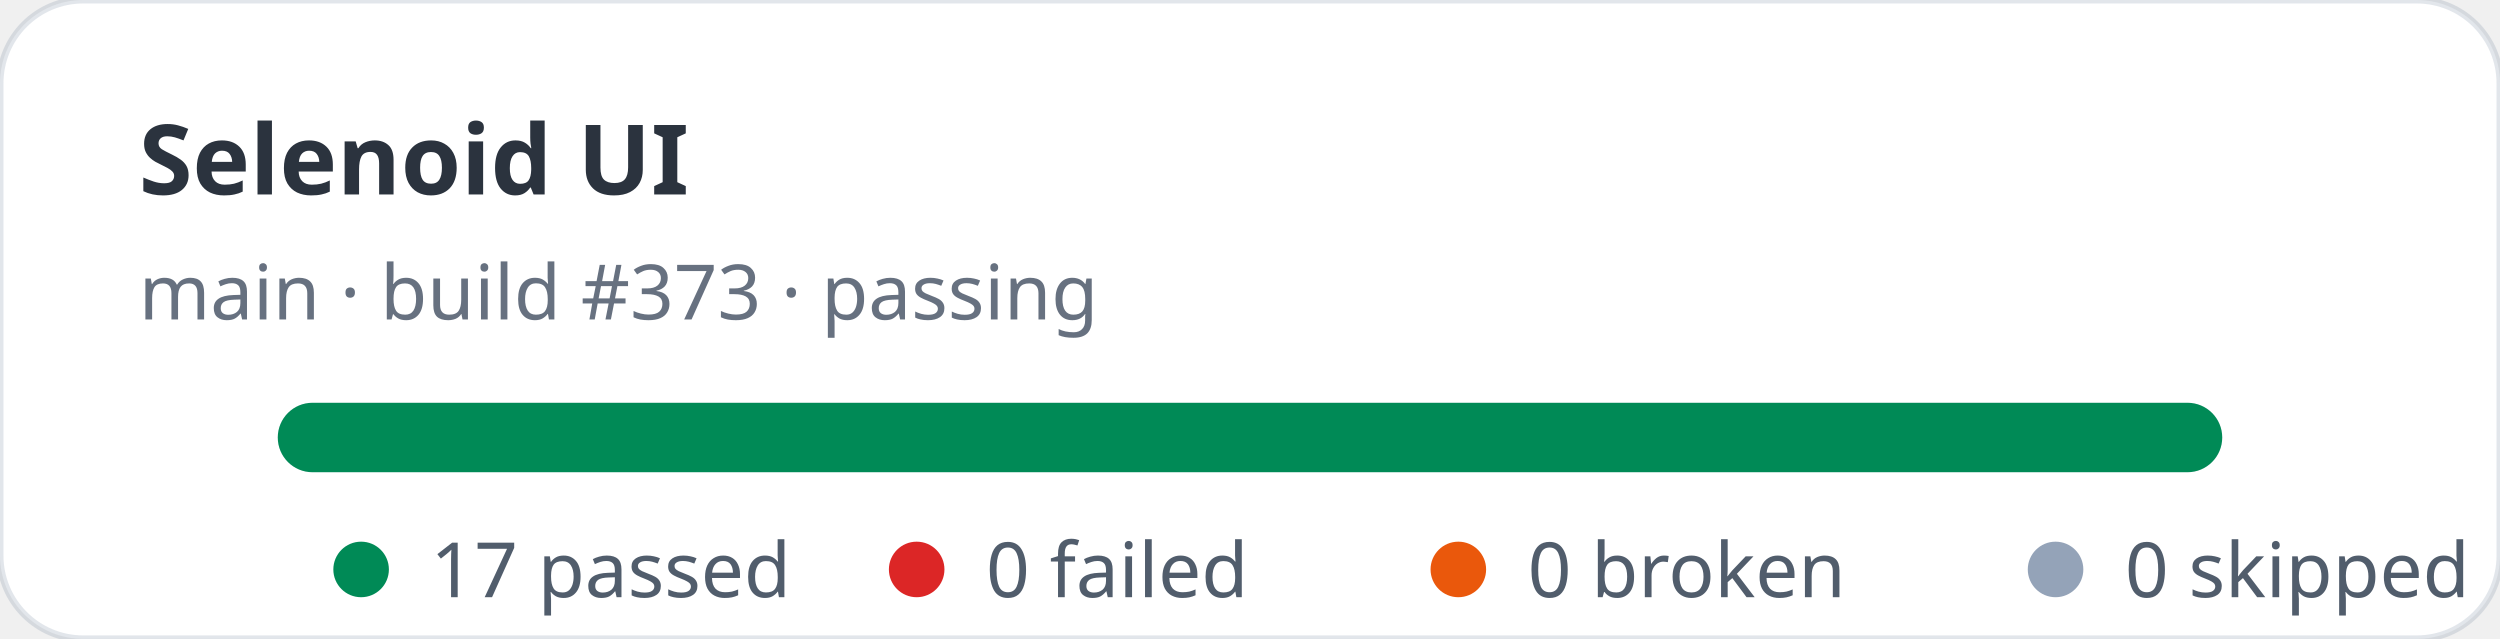
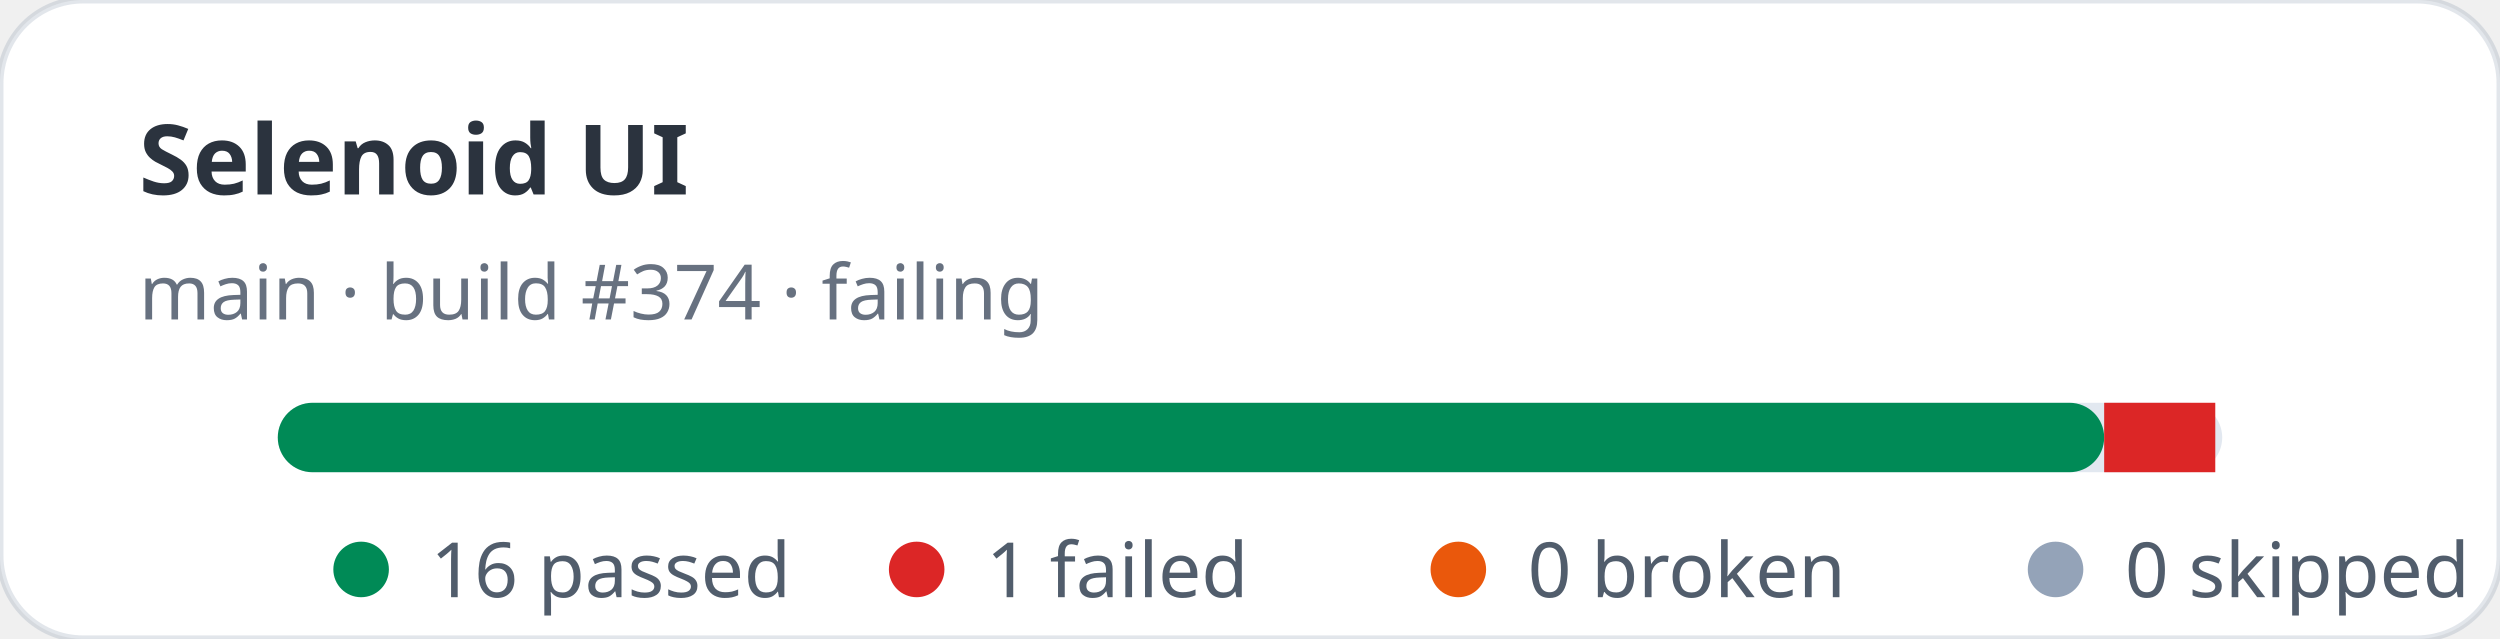
- <svg xmlns="http://www.w3.org/2000/svg" width="360" height="92" viewBox="0 0 360 92" role="img" aria-label="Selenoid UI stats: 17 passed, 0 failed">
+ <svg xmlns="http://www.w3.org/2000/svg" width="360" height="92" viewBox="0 0 360 92" role="img" aria-label="Selenoid UI stats: 16 passed, 1 failed">
  <rect width="360" height="92" rx="12" fill="#ffffff" stroke="rgba(11,48,86,0.12)" />
  <text x="20" y="28" fill="rgba(1,10,24,0.83)" font-family="ui-sans-serif,system-ui,sans-serif" font-size="14" font-weight="700">Selenoid UI</text>
-   <text x="20" y="46" fill="rgba(2,19,44,0.6)" font-family="ui-sans-serif,system-ui,sans-serif" font-size="11">main · build #373 · passing</text>
+   <text x="20" y="46" fill="rgba(2,19,44,0.6)" font-family="ui-sans-serif,system-ui,sans-serif" font-size="11">main · build #374 · failing</text>
  <rect x="40" y="58" width="280" height="10" rx="5" fill="#e2e8f0" />
-   <rect x="40" y="58" width="280" height="10" rx="5" fill="#008a56" />
+   <rect x="40" y="58" width="263" height="10" rx="5" fill="#008a56" />
+   <rect x="303" y="58" width="16" height="10" fill="#dc2626" />
  <g font-family="ui-sans-serif,system-ui,sans-serif" font-size="11" fill="rgba(1,18,40,0.68)">
    <circle cx="52" cy="82" r="4" fill="#008a56" />
-     <text x="62" y="86">17 passed</text>
+     <text x="62" y="86">16 passed</text>
    <circle cx="132" cy="82" r="4" fill="#dc2626" />
-     <text x="142" y="86">0 failed</text>
+     <text x="142" y="86">1 failed</text>
    <circle cx="210" cy="82" r="4" fill="#ea580c" />
    <text x="220" y="86">0 broken</text>
    <circle cx="296" cy="82" r="4" fill="#94a3b8" />
    <text x="306" y="86">0 skipped</text>
  </g>
</svg>
